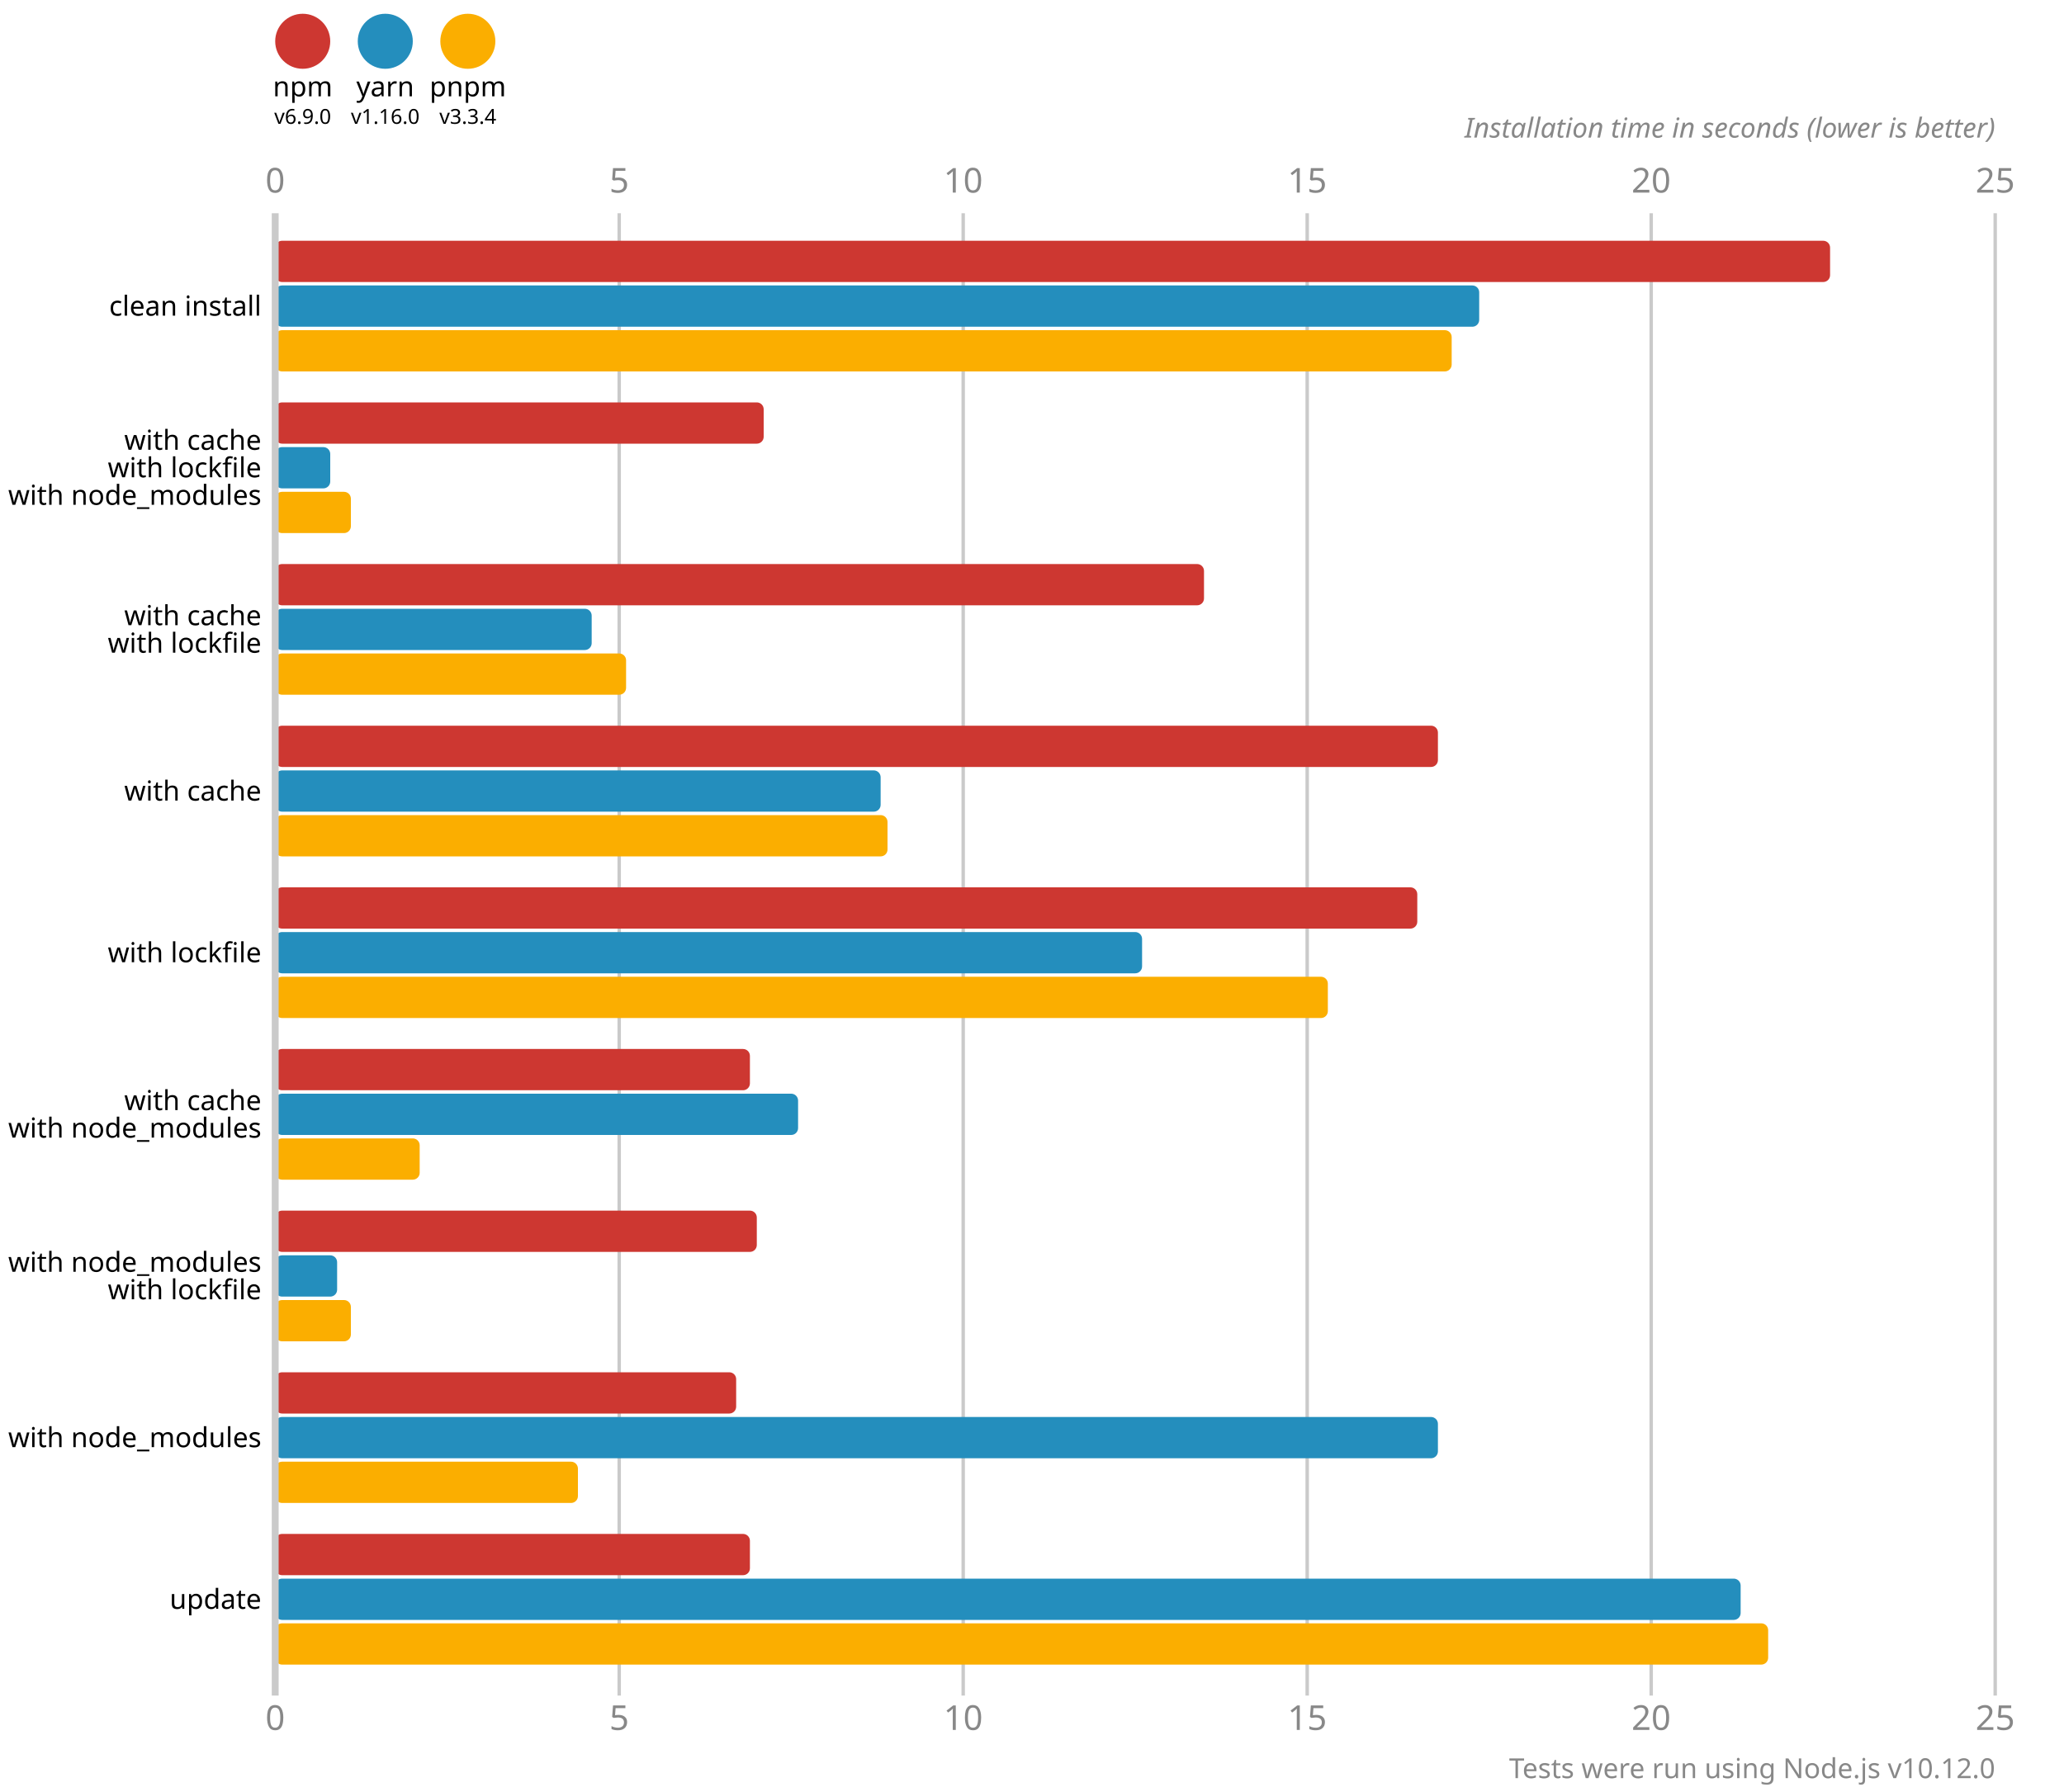
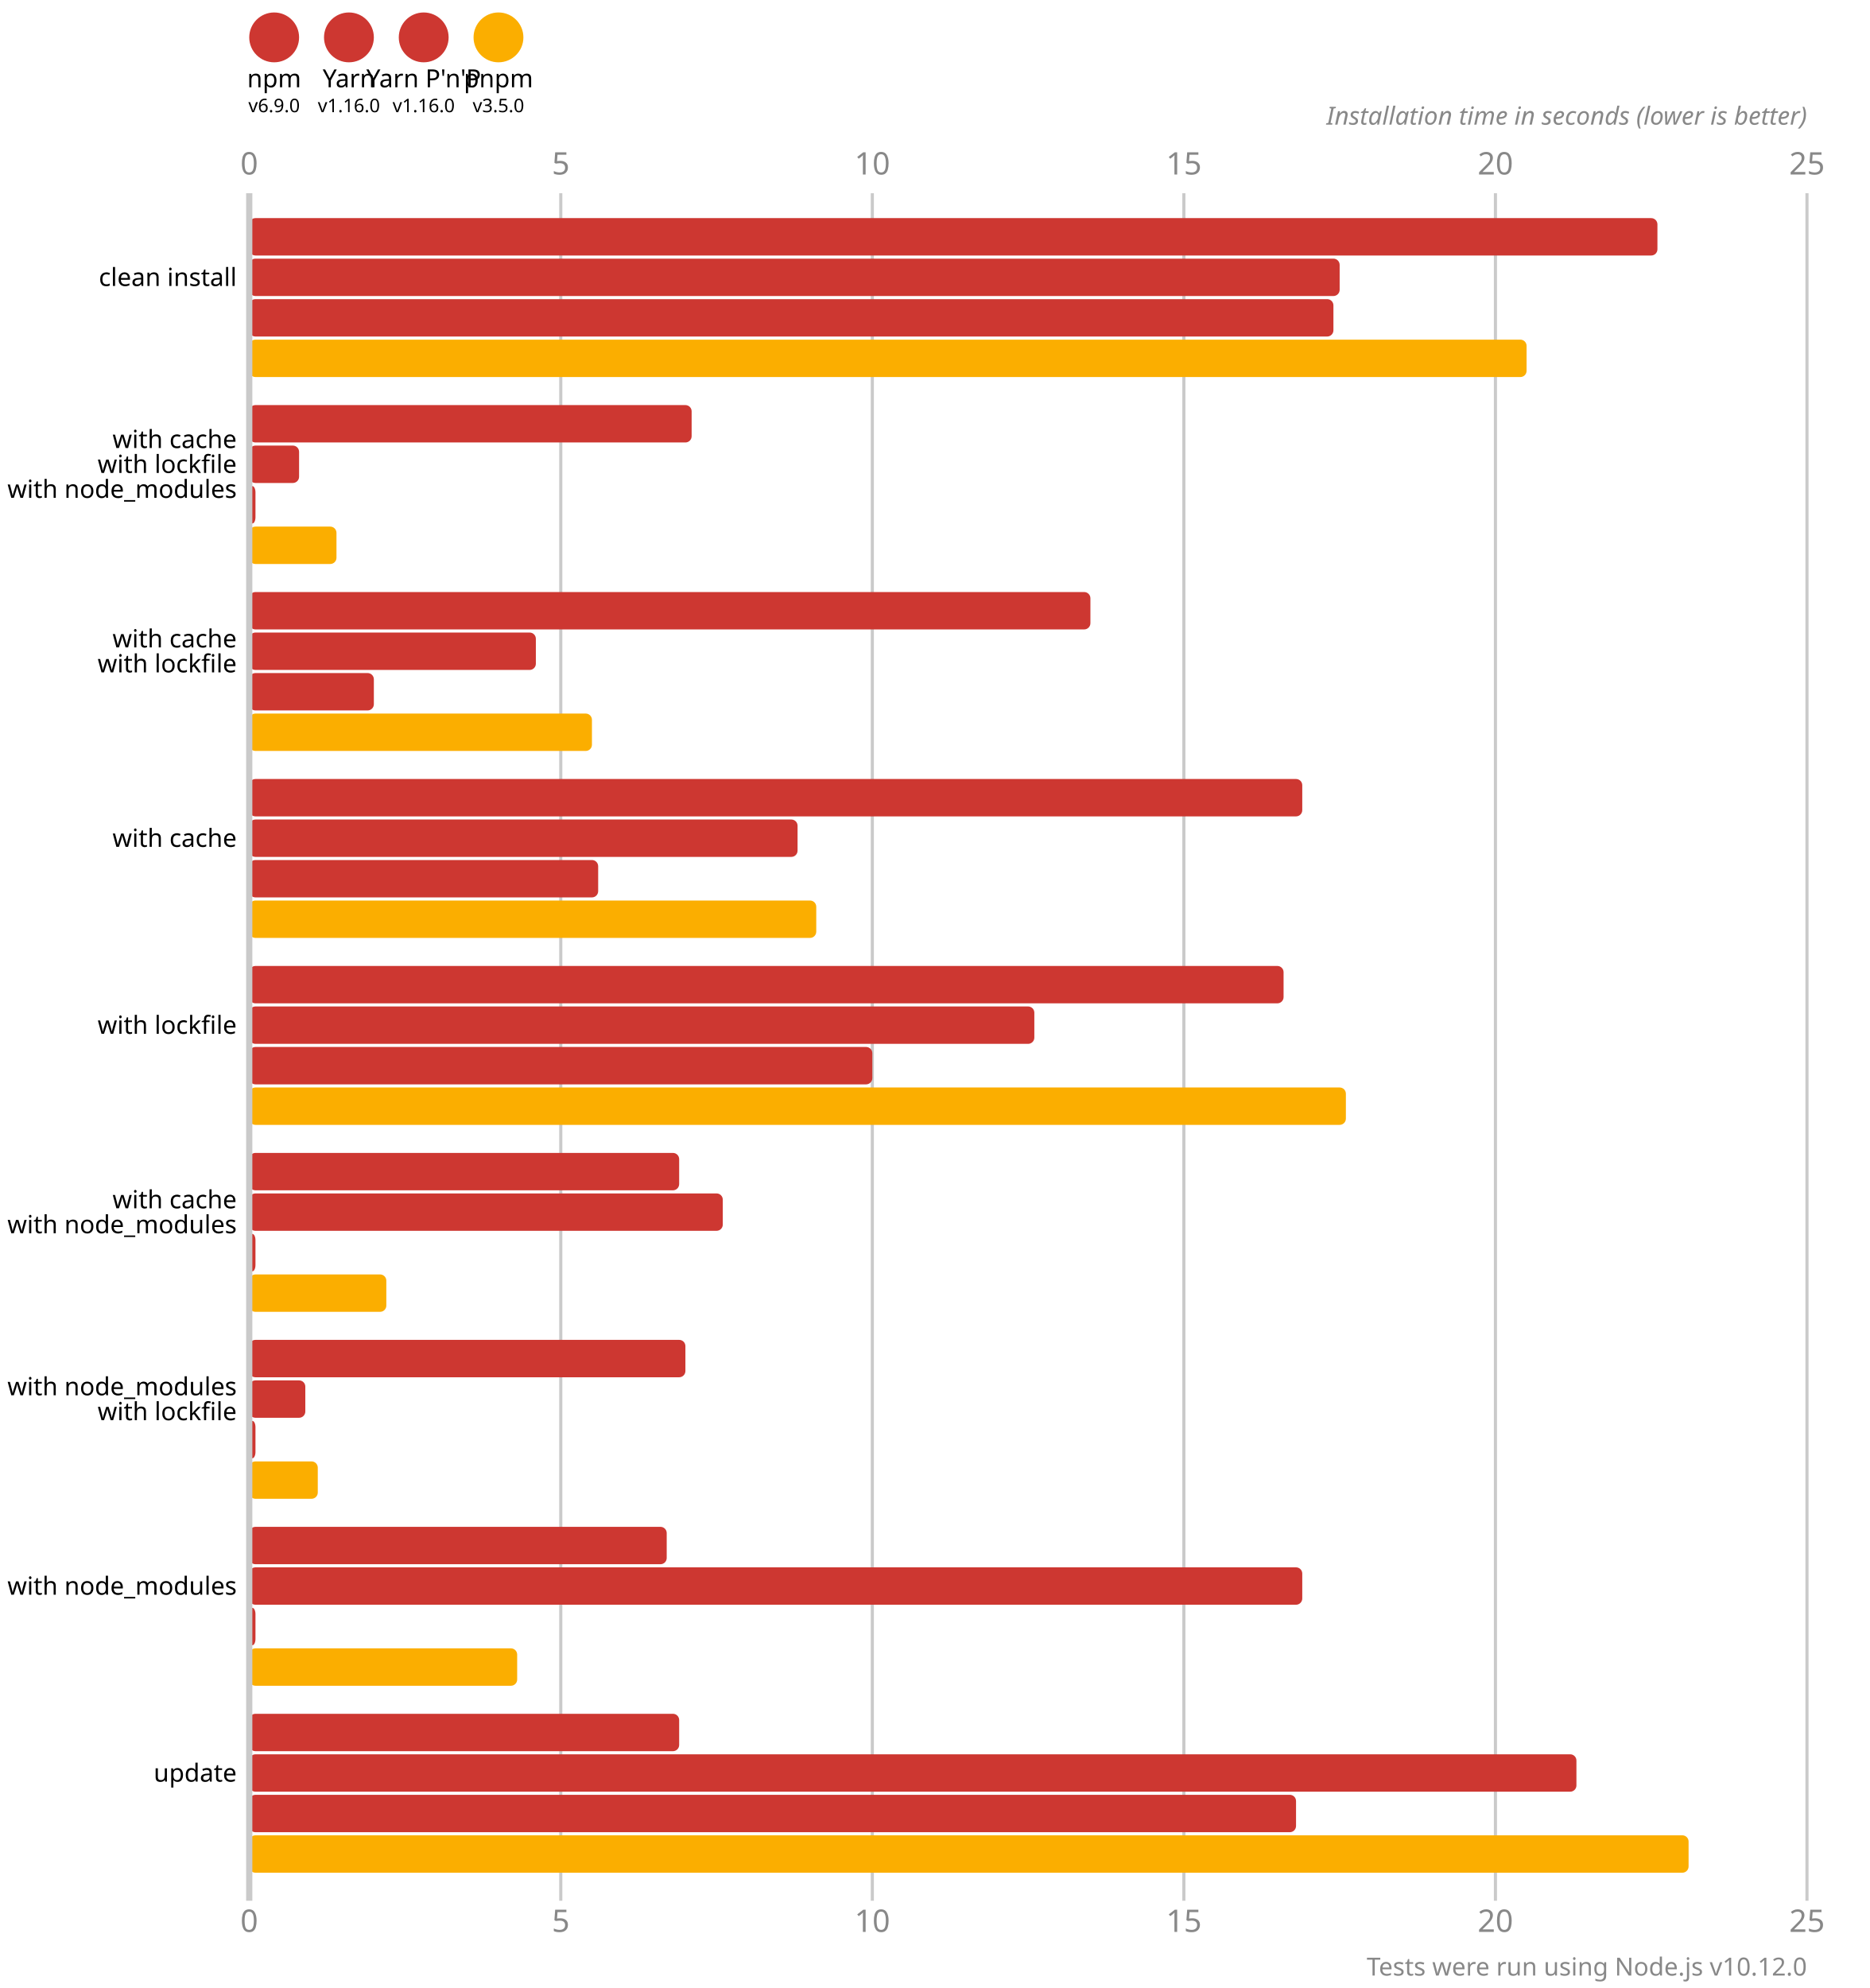
- <svg xmlns="http://www.w3.org/2000/svg" version="1.1" viewBox="0 0 300 260.5">
+ <svg xmlns="http://www.w3.org/2000/svg" version="1.1" viewBox="0 0 300 319">
  <style>
    .font { font-family: sans-serif; }
    .s3 { font-size: 3px; }
    .s4 { font-size: 4px; }
    .s5 { font-size: 5px; }
    .line { stroke: #cacaca; }
    .width { stroke-width: 0.5; }
    .text { fill: #888; }
  </style>
  <circle cx="44" cy="6" r="4" fill="#cd3731" />
  <text x="44" y="14" class="font s4" text-anchor="middle">npm</text>
  <text x="44" y="18" class="font s3" text-anchor="middle">v6.9.0</text>
-   <circle cx="56" cy="6" r="4" fill="#248ebd" />
-   <text x="56" y="14" class="font s4" text-anchor="middle">yarn</text>
+   <circle cx="56" cy="6" r="4" fill="#cd3731" />
+   <text x="56" y="14" class="font s4" text-anchor="middle">Yarn</text>
  <text x="56" y="18" class="font s3" text-anchor="middle">v1.16.0</text>
-   <circle cx="68" cy="6" r="4" fill="#fbae00" />
-   <text x="68" y="14" class="font s4" text-anchor="middle">pnpm</text>
-   <text x="68" y="18" class="font s3" text-anchor="middle">v3.3.4</text>
+   <circle cx="68" cy="6" r="4" fill="#cd3731" />
+   <text x="68" y="14" class="font s4" text-anchor="middle">Yarn P'n'P</text>
+   <text x="68" y="18" class="font s3" text-anchor="middle">v1.16.0</text>
+   <circle cx="80" cy="6" r="4" fill="#fbae00" />
+   <text x="80" y="14" class="font s4" text-anchor="middle">pnpm</text>
+   <text x="80" y="18" class="font s3" text-anchor="middle">v3.5.0</text>
  <text x="40" y="28" class="font s5 text" text-anchor="middle">0</text>
-   <text x="40" y="251.5" class="font s5 text" text-anchor="middle">0</text>
-   <line x1="90" y1="31" x2="90" y2="246.5" class="line width" />
+   <text x="40" y="310" class="font s5 text" text-anchor="middle">0</text>
+   <line x1="90" y1="31" x2="90" y2="305" class="line width" />
  <text x="90" y="28" class="font s5 text" text-anchor="middle">5</text>
-   <text x="90" y="251.5" class="font s5 text" text-anchor="middle">5</text>
-   <line x1="140" y1="31" x2="140" y2="246.5" class="line width" />
+   <text x="90" y="310" class="font s5 text" text-anchor="middle">5</text>
+   <line x1="140" y1="31" x2="140" y2="305" class="line width" />
  <text x="140" y="28" class="font s5 text" text-anchor="middle">10</text>
-   <text x="140" y="251.5" class="font s5 text" text-anchor="middle">10</text>
-   <line x1="190" y1="31" x2="190" y2="246.5" class="line width" />
+   <text x="140" y="310" class="font s5 text" text-anchor="middle">10</text>
+   <line x1="190" y1="31" x2="190" y2="305" class="line width" />
  <text x="190" y="28" class="font s5 text" text-anchor="middle">15</text>
-   <text x="190" y="251.5" class="font s5 text" text-anchor="middle">15</text>
-   <line x1="240" y1="31" x2="240" y2="246.5" class="line width" />
+   <text x="190" y="310" class="font s5 text" text-anchor="middle">15</text>
+   <line x1="240" y1="31" x2="240" y2="305" class="line width" />
  <text x="240" y="28" class="font s5 text" text-anchor="middle">20</text>
-   <text x="240" y="251.5" class="font s5 text" text-anchor="middle">20</text>
-   <line x1="290" y1="31" x2="290" y2="246.5" class="line width" />
+   <text x="240" y="310" class="font s5 text" text-anchor="middle">20</text>
+   <line x1="290" y1="31" x2="290" y2="305" class="line width" />
  <text x="290" y="28" class="font s5 text" text-anchor="middle">25</text>
-   <text x="290" y="251.5" class="font s5 text" text-anchor="middle">25</text>
+   <text x="290" y="310" class="font s5 text" text-anchor="middle">25</text>
  <text x="290" y="20" class="font s4 text" font-style="italic" text-anchor="end">Installation time in seconds (lower is better)</text>
  <rect x="40" y="35" width="226" height="6" fill="#cd3731" rx="1" ry="1" />
-   <rect x="40" y="41.5" width="175" height="6" fill="#248ebd" rx="1" ry="1" />
-   <rect x="40" y="48" width="171" height="6" fill="#fbae00" rx="1" ry="1" />
-   <rect x="40" y="58.5" width="71" height="6" fill="#cd3731" rx="1" ry="1" />
-   <rect x="40" y="65" width="8" height="6" fill="#248ebd" rx="1" ry="1" />
-   <rect x="40" y="71.5" width="11" height="6" fill="#fbae00" rx="1" ry="1" />
-   <rect x="40" y="82" width="135" height="6" fill="#cd3731" rx="1" ry="1" />
-   <rect x="40" y="88.5" width="46" height="6" fill="#248ebd" rx="1" ry="1" />
-   <rect x="40" y="95" width="51" height="6" fill="#fbae00" rx="1" ry="1" />
-   <rect x="40" y="105.5" width="169" height="6" fill="#cd3731" rx="1" ry="1" />
-   <rect x="40" y="112" width="88" height="6" fill="#248ebd" rx="1" ry="1" />
-   <rect x="40" y="118.5" width="89" height="6" fill="#fbae00" rx="1" ry="1" />
-   <rect x="40" y="129" width="166" height="6" fill="#cd3731" rx="1" ry="1" />
-   <rect x="40" y="135.5" width="126" height="6" fill="#248ebd" rx="1" ry="1" />
-   <rect x="40" y="142" width="153" height="6" fill="#fbae00" rx="1" ry="1" />
-   <rect x="40" y="152.5" width="69" height="6" fill="#cd3731" rx="1" ry="1" />
-   <rect x="40" y="159" width="76" height="6" fill="#248ebd" rx="1" ry="1" />
-   <rect x="40" y="165.5" width="21" height="6" fill="#fbae00" rx="1" ry="1" />
-   <rect x="40" y="176" width="70" height="6" fill="#cd3731" rx="1" ry="1" />
-   <rect x="40" y="182.5" width="9" height="6" fill="#248ebd" rx="1" ry="1" />
-   <rect x="40" y="189" width="11" height="6" fill="#fbae00" rx="1" ry="1" />
-   <rect x="40" y="199.5" width="67" height="6" fill="#cd3731" rx="1" ry="1" />
-   <rect x="40" y="206" width="169" height="6" fill="#248ebd" rx="1" ry="1" />
-   <rect x="40" y="212.5" width="44" height="6" fill="#fbae00" rx="1" ry="1" />
-   <rect x="40" y="223" width="69" height="6" fill="#cd3731" rx="1" ry="1" />
-   <rect x="40" y="229.5" width="213" height="6" fill="#248ebd" rx="1" ry="1" />
-   <rect x="40" y="236" width="217" height="6" fill="#fbae00" rx="1" ry="1" />
-   <line x1="40" y1="31" x2="40" y2="246.5" class="line" />
+   <rect x="40" y="41.5" width="175" height="6" fill="#cd3731" rx="1" ry="1" />
+   <rect x="40" y="48" width="174" height="6" fill="#cd3731" rx="1" ry="1" />
+   <rect x="40" y="54.5" width="205" height="6" fill="#fbae00" rx="1" ry="1" />
+   <rect x="40" y="65" width="71" height="6" fill="#cd3731" rx="1" ry="1" />
+   <rect x="40" y="71.5" width="8" height="6" fill="#cd3731" rx="1" ry="1" />
+   <rect x="40" y="78" width="1" height="6" fill="#cd3731" rx="1" ry="1" />
+   <rect x="40" y="84.5" width="14" height="6" fill="#fbae00" rx="1" ry="1" />
+   <rect x="40" y="95" width="135" height="6" fill="#cd3731" rx="1" ry="1" />
+   <rect x="40" y="101.5" width="46" height="6" fill="#cd3731" rx="1" ry="1" />
+   <rect x="40" y="108" width="20" height="6" fill="#cd3731" rx="1" ry="1" />
+   <rect x="40" y="114.5" width="55" height="6" fill="#fbae00" rx="1" ry="1" />
+   <rect x="40" y="125" width="169" height="6" fill="#cd3731" rx="1" ry="1" />
+   <rect x="40" y="131.5" width="88" height="6" fill="#cd3731" rx="1" ry="1" />
+   <rect x="40" y="138" width="56" height="6" fill="#cd3731" rx="1" ry="1" />
+   <rect x="40" y="144.5" width="91" height="6" fill="#fbae00" rx="1" ry="1" />
+   <rect x="40" y="155" width="166" height="6" fill="#cd3731" rx="1" ry="1" />
+   <rect x="40" y="161.5" width="126" height="6" fill="#cd3731" rx="1" ry="1" />
+   <rect x="40" y="168" width="100" height="6" fill="#cd3731" rx="1" ry="1" />
+   <rect x="40" y="174.5" width="176" height="6" fill="#fbae00" rx="1" ry="1" />
+   <rect x="40" y="185" width="69" height="6" fill="#cd3731" rx="1" ry="1" />
+   <rect x="40" y="191.5" width="76" height="6" fill="#cd3731" rx="1" ry="1" />
+   <rect x="40" y="198" width="1" height="6" fill="#cd3731" rx="1" ry="1" />
+   <rect x="40" y="204.5" width="22" height="6" fill="#fbae00" rx="1" ry="1" />
+   <rect x="40" y="215" width="70" height="6" fill="#cd3731" rx="1" ry="1" />
+   <rect x="40" y="221.5" width="9" height="6" fill="#cd3731" rx="1" ry="1" />
+   <rect x="40" y="228" width="1" height="6" fill="#cd3731" rx="1" ry="1" />
+   <rect x="40" y="234.5" width="11" height="6" fill="#fbae00" rx="1" ry="1" />
+   <rect x="40" y="245" width="67" height="6" fill="#cd3731" rx="1" ry="1" />
+   <rect x="40" y="251.5" width="169" height="6" fill="#cd3731" rx="1" ry="1" />
+   <rect x="40" y="258" width="1" height="6" fill="#cd3731" rx="1" ry="1" />
+   <rect x="40" y="264.5" width="43" height="6" fill="#fbae00" rx="1" ry="1" />
+   <rect x="40" y="275" width="69" height="6" fill="#cd3731" rx="1" ry="1" />
+   <rect x="40" y="281.5" width="213" height="6" fill="#cd3731" rx="1" ry="1" />
+   <rect x="40" y="288" width="168" height="6" fill="#cd3731" rx="1" ry="1" />
+   <rect x="40" y="294.5" width="231" height="6" fill="#fbae00" rx="1" ry="1" />
+   <line x1="40" y1="31" x2="40" y2="305" class="line" />
  <text x="38" y="44.5" class="font s4" dominant-baseline="middle" text-anchor="end">clean install</text>
-   <text x="38" y="64" class="font s4" dominant-baseline="middle" text-anchor="end">with cache</text>
-   <text x="38" y="68" class="font s4" dominant-baseline="middle" text-anchor="end">with lockfile</text>
-   <text x="38" y="72" class="font s4" dominant-baseline="middle" text-anchor="end">with node_modules</text>
-   <text x="38" y="89.5" class="font s4" dominant-baseline="middle" text-anchor="end">with cache</text>
-   <text x="38" y="93.5" class="font s4" dominant-baseline="middle" text-anchor="end">with lockfile</text>
-   <text x="38" y="115" class="font s4" dominant-baseline="middle" text-anchor="end">with cache</text>
-   <text x="38" y="138.5" class="font s4" dominant-baseline="middle" text-anchor="end">with lockfile</text>
-   <text x="38" y="160" class="font s4" dominant-baseline="middle" text-anchor="end">with cache</text>
-   <text x="38" y="164" class="font s4" dominant-baseline="middle" text-anchor="end">with node_modules</text>
-   <text x="38" y="183.5" class="font s4" dominant-baseline="middle" text-anchor="end">with node_modules</text>
-   <text x="38" y="187.5" class="font s4" dominant-baseline="middle" text-anchor="end">with lockfile</text>
-   <text x="38" y="209" class="font s4" dominant-baseline="middle" text-anchor="end">with node_modules</text>
-   <text x="38" y="232.5" class="font s4" dominant-baseline="middle" text-anchor="end">update</text>
-   <text x="290" y="258.5" class="font s4 text" text-anchor="end">Tests were run using Node.js v10.12.0</text>
+   <text x="38" y="70.5" class="font s4" dominant-baseline="middle" text-anchor="end">with cache</text>
+   <text x="38" y="74.5" class="font s4" dominant-baseline="middle" text-anchor="end">with lockfile</text>
+   <text x="38" y="78.5" class="font s4" dominant-baseline="middle" text-anchor="end">with node_modules</text>
+   <text x="38" y="102.5" class="font s4" dominant-baseline="middle" text-anchor="end">with cache</text>
+   <text x="38" y="106.5" class="font s4" dominant-baseline="middle" text-anchor="end">with lockfile</text>
+   <text x="38" y="134.5" class="font s4" dominant-baseline="middle" text-anchor="end">with cache</text>
+   <text x="38" y="164.5" class="font s4" dominant-baseline="middle" text-anchor="end">with lockfile</text>
+   <text x="38" y="192.5" class="font s4" dominant-baseline="middle" text-anchor="end">with cache</text>
+   <text x="38" y="196.5" class="font s4" dominant-baseline="middle" text-anchor="end">with node_modules</text>
+   <text x="38" y="222.5" class="font s4" dominant-baseline="middle" text-anchor="end">with node_modules</text>
+   <text x="38" y="226.5" class="font s4" dominant-baseline="middle" text-anchor="end">with lockfile</text>
+   <text x="38" y="254.5" class="font s4" dominant-baseline="middle" text-anchor="end">with node_modules</text>
+   <text x="38" y="284.5" class="font s4" dominant-baseline="middle" text-anchor="end">update</text>
+   <text x="290" y="317" class="font s4 text" text-anchor="end">Tests were run using Node.js v10.12.0</text>
</svg>
